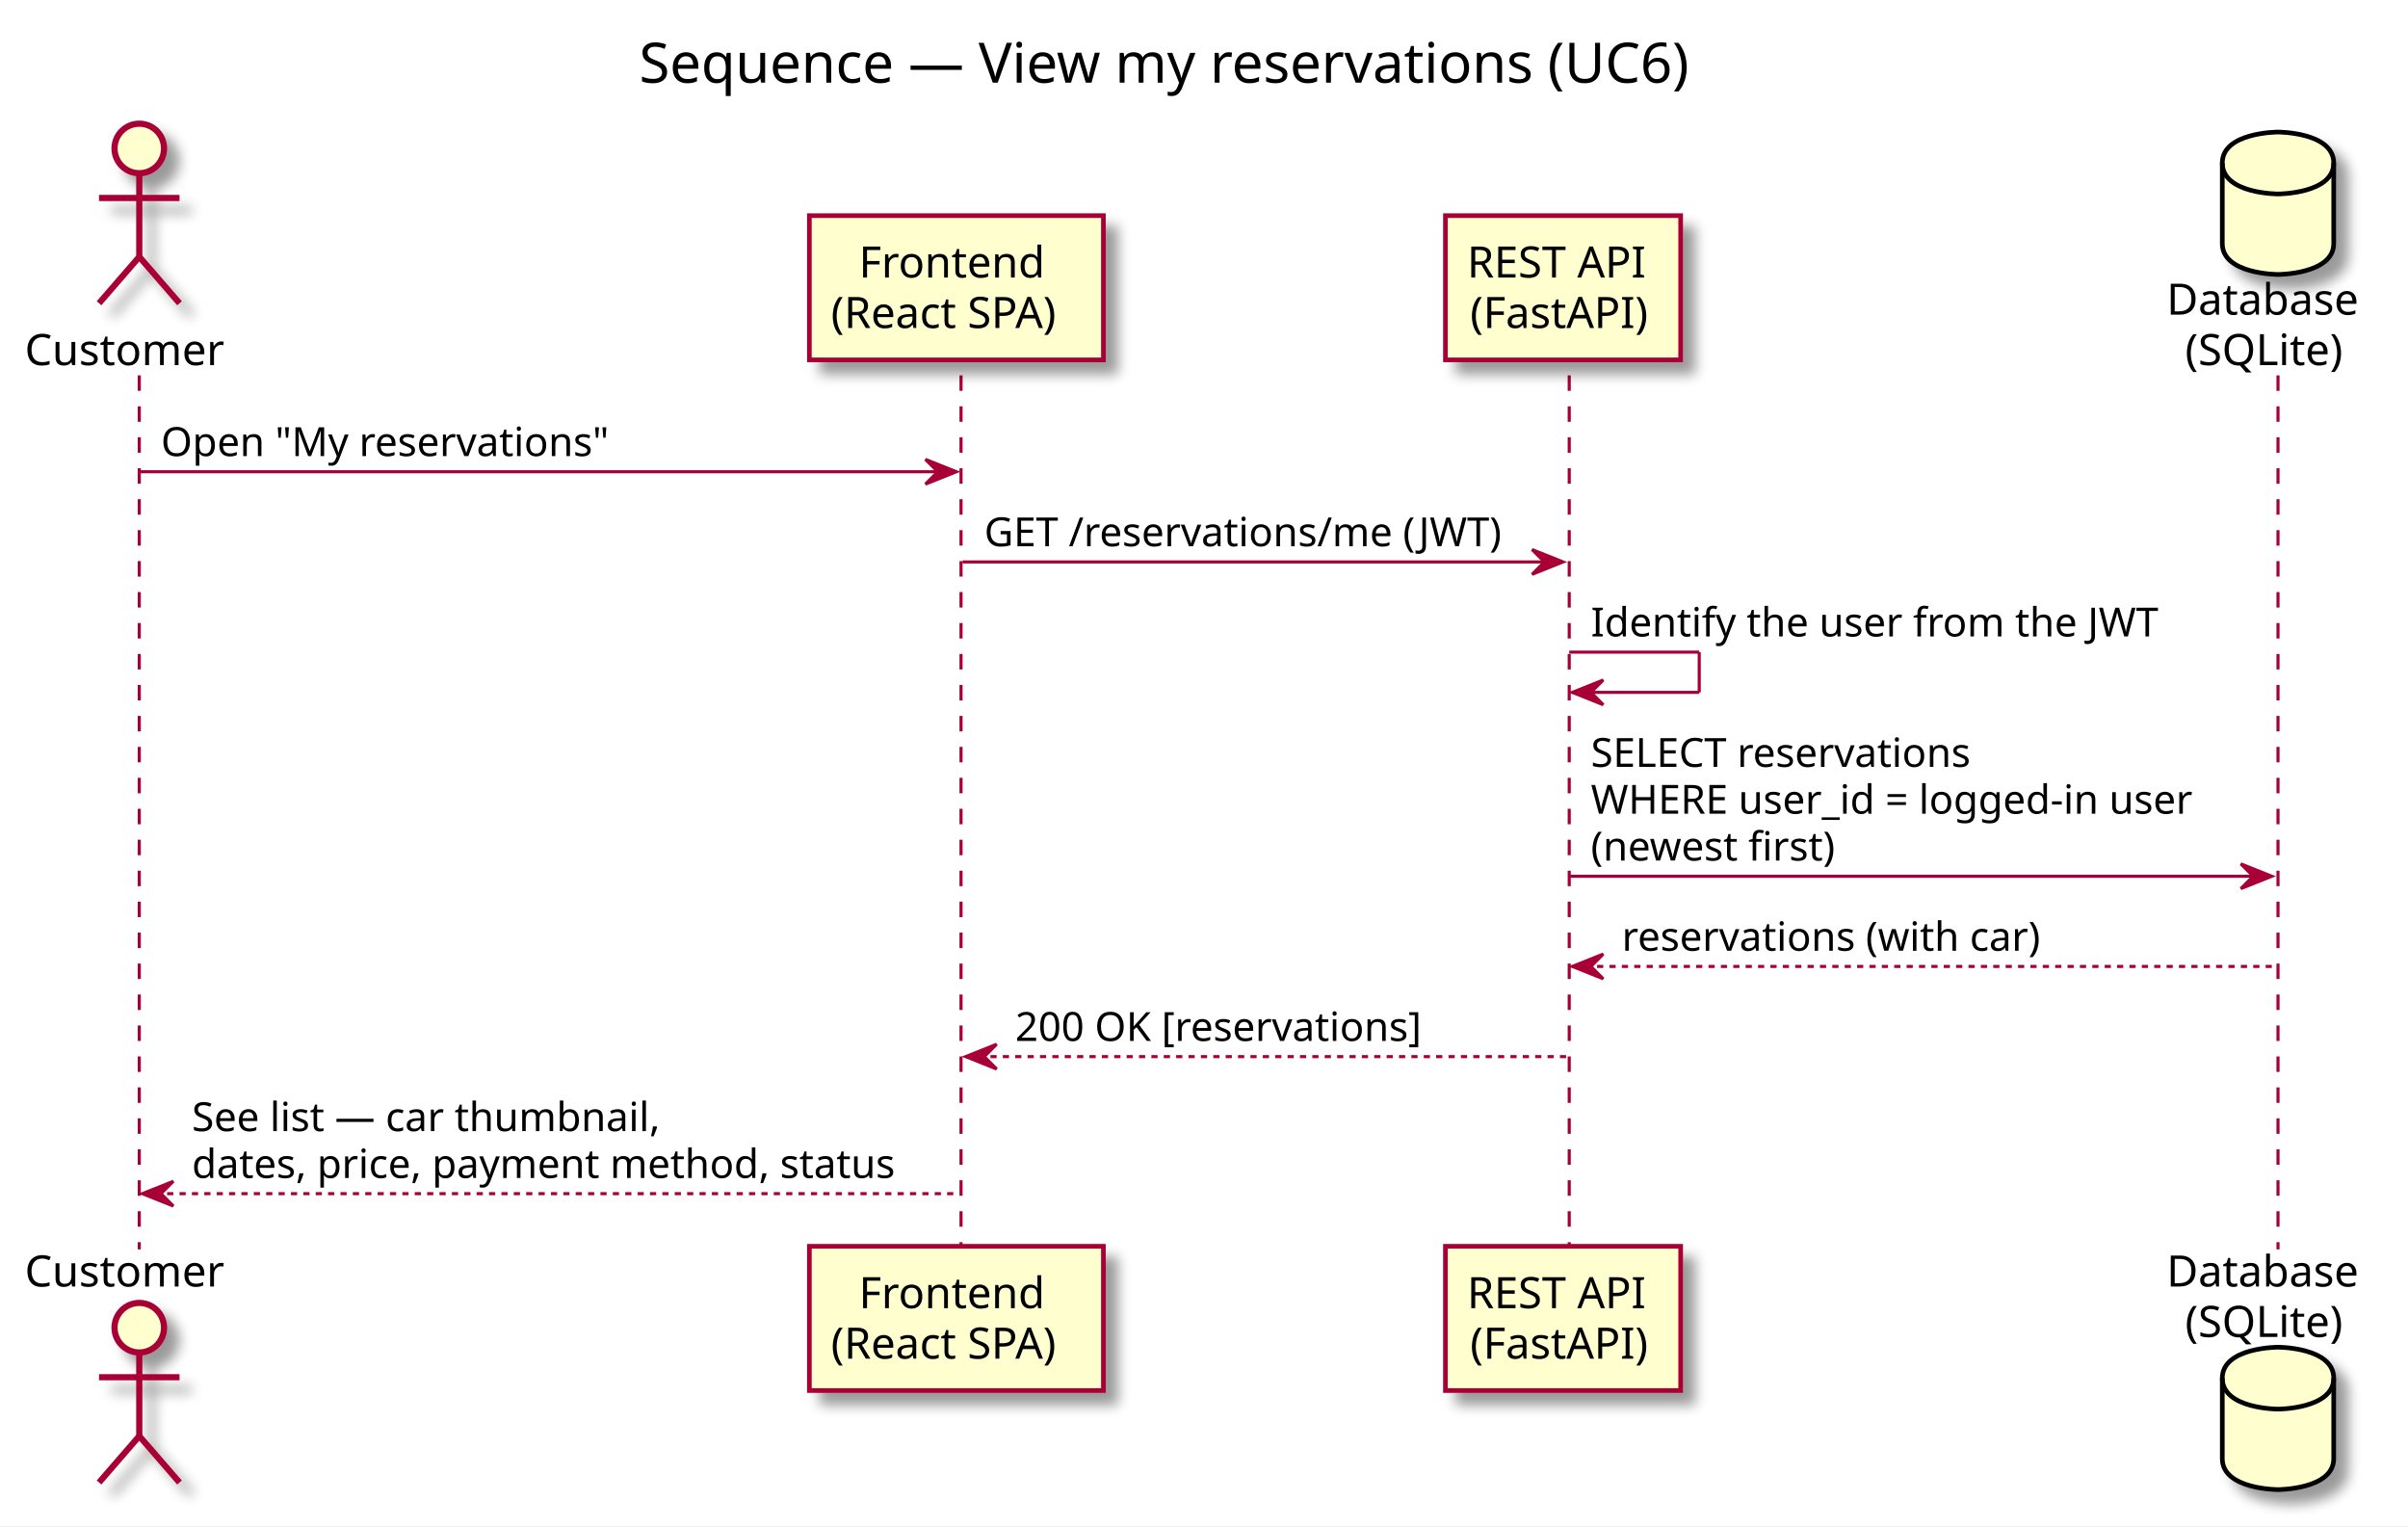
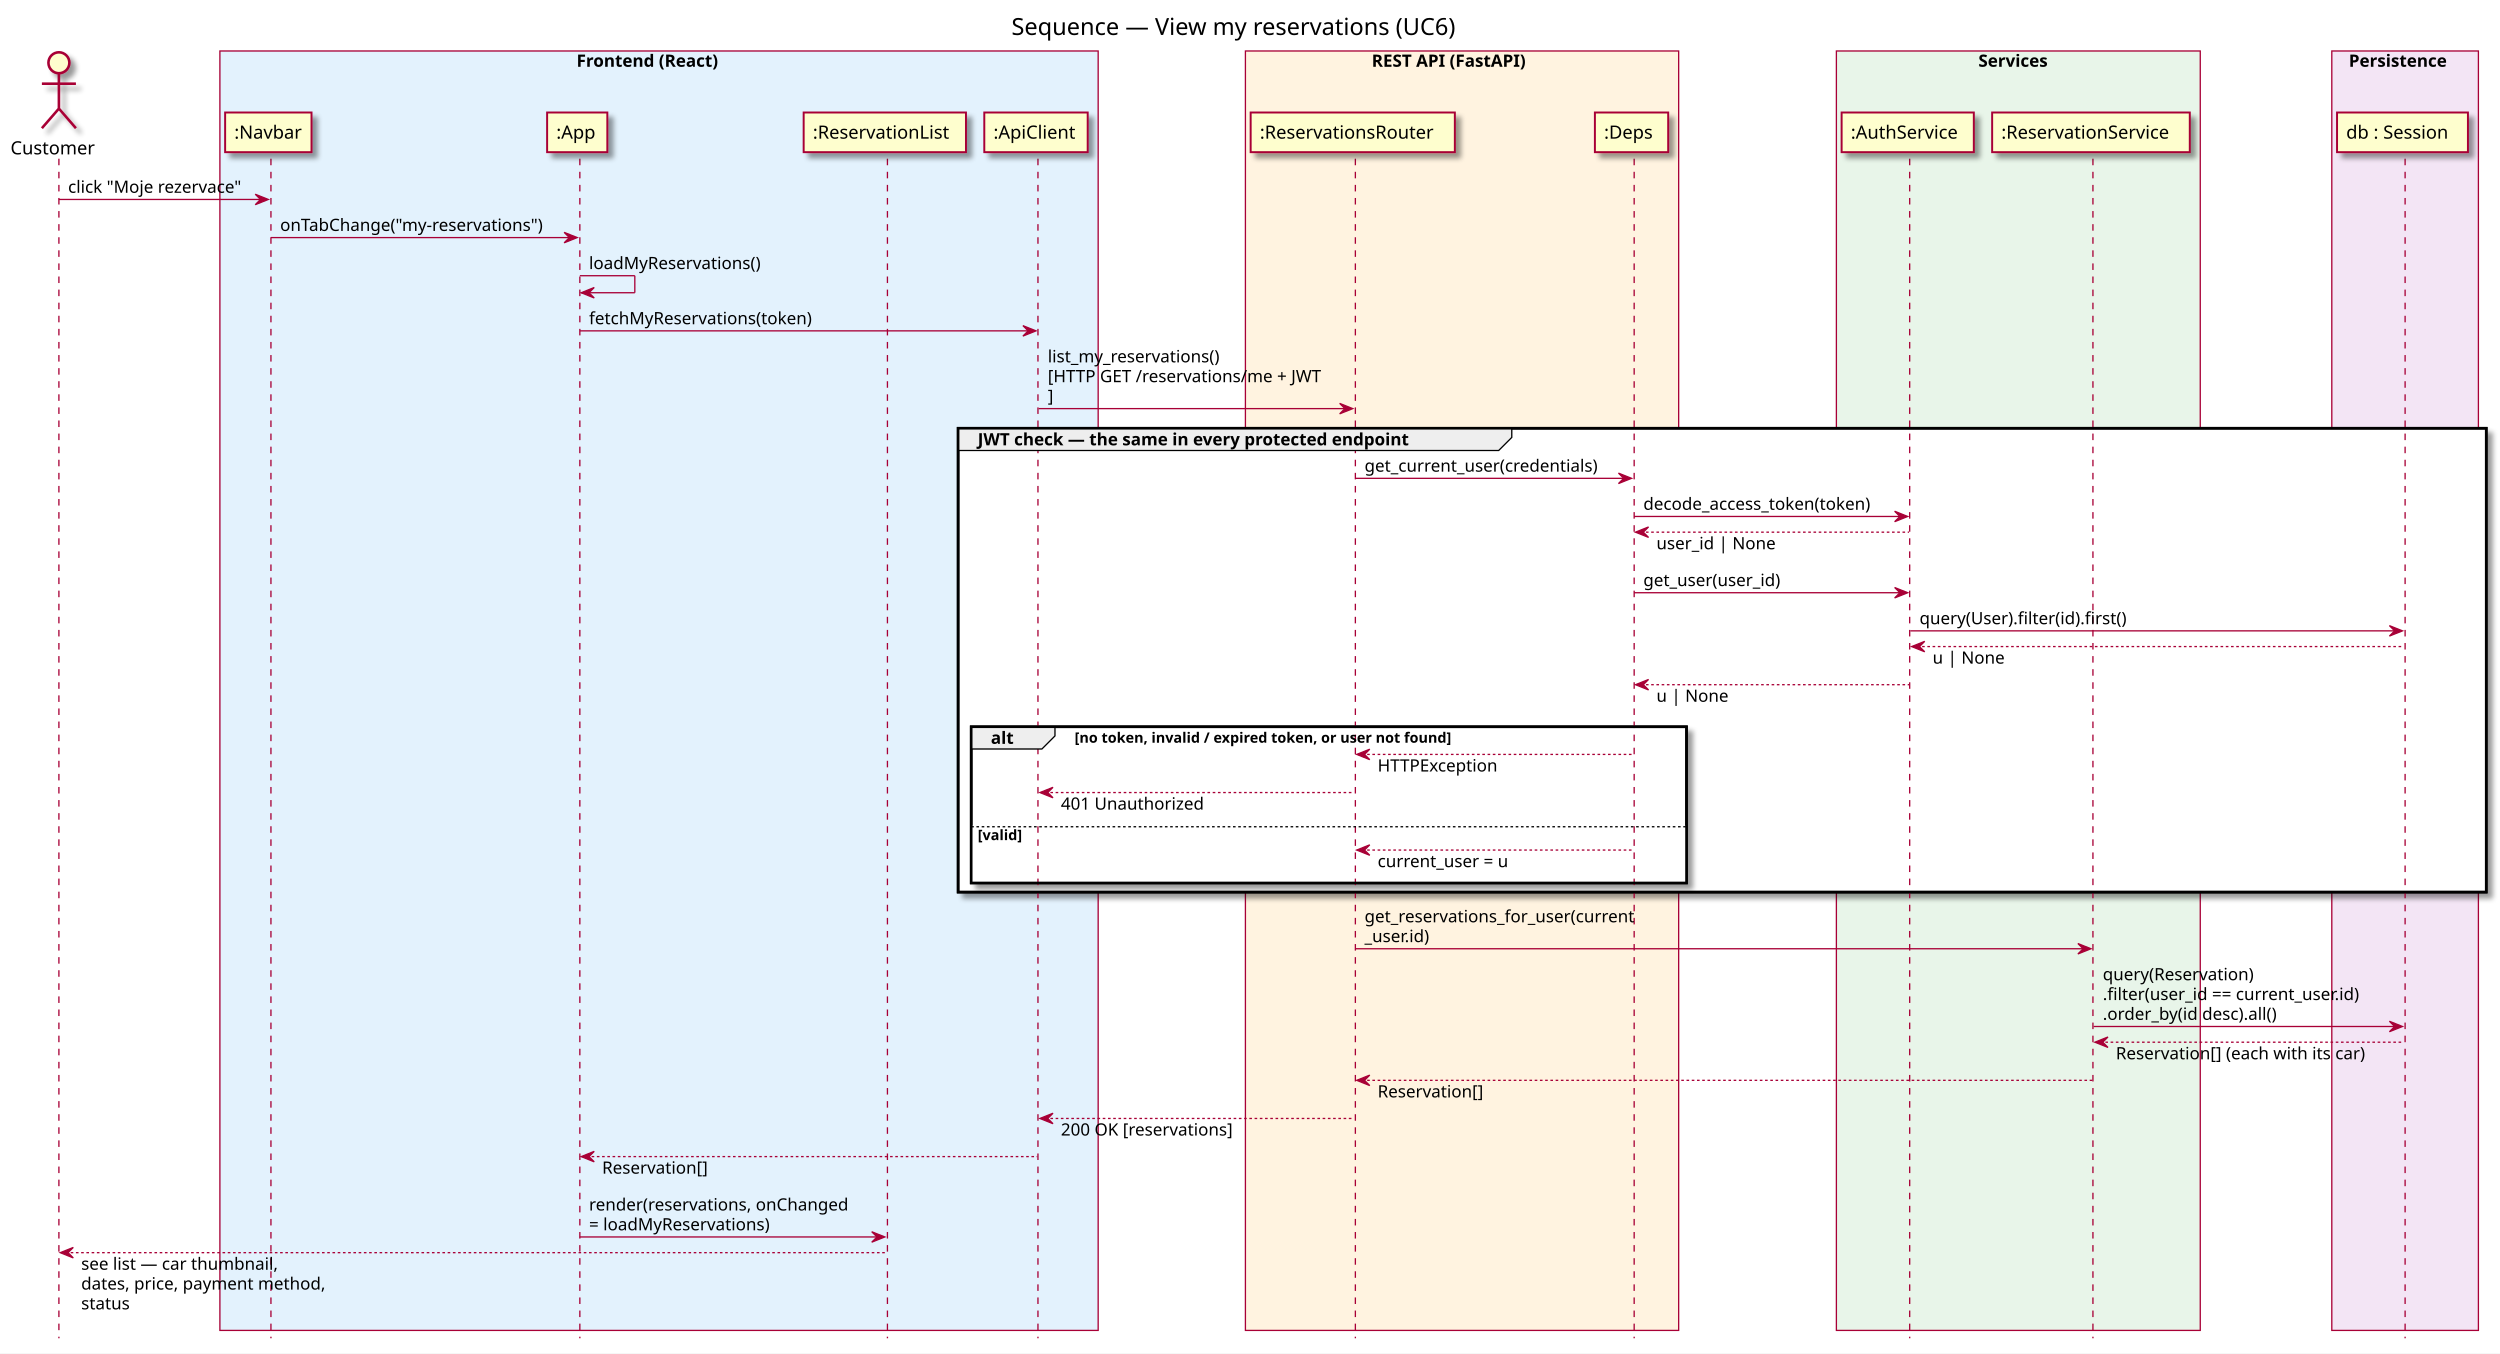
- <svg xmlns="http://www.w3.org/2000/svg" contentScriptType="application/ecmascript" contentStyleType="text/css" height="493px" preserveAspectRatio="none" style="width:778px;height:493px;" version="1.1" viewBox="0 0 778 493" width="778px" zoomAndPan="magnify">
+ <svg xmlns="http://www.w3.org/2000/svg" contentScriptType="application/ecmascript" contentStyleType="text/css" height="1034px" preserveAspectRatio="none" style="width:1910px;height:1034px;" version="1.1" viewBox="0 0 1910 1034" width="1910px" zoomAndPan="magnify">
  <rect width="100%" height="100%" fill="white" />
  <defs>
-     <filter height="300%" id="f1rgo32o6f68no" width="300%" x="-1" y="-1">
+     <filter height="300%" id="f3a42y5vg6182" width="300%" x="-1" y="-1">
      <feGaussianBlur result="blurOut" stdDeviation="2.0" />
      <feColorMatrix in="blurOut" result="blurOut2" type="matrix" values="0 0 0 0 0 0 0 0 0 0 0 0 0 0 0 0 0 0 .4 0" />
      <feOffset dx="4.0" dy="4.0" in="blurOut2" result="blurOut3" />
      <feBlend in="SourceGraphic" in2="blurOut3" mode="normal" />
    </filter>
  </defs>
  <g>
-     <text fill="#000000" font-family="sans-serif" font-size="18" lengthAdjust="spacingAndGlyphs" textLength="367" x="206.5" y="26.708">Sequence — View my reservations (UC6)</text>
-     <line style="stroke: #A80036; stroke-width: 1.0; stroke-dasharray: 5.0,5.0;" x1="45" x2="45" y1="121.25" y2="403.578" />
-     <line style="stroke: #A80036; stroke-width: 1.0; stroke-dasharray: 5.0,5.0;" x1="310.5" x2="310.5" y1="121.25" y2="403.578" />
-     <line style="stroke: #A80036; stroke-width: 1.0; stroke-dasharray: 5.0,5.0;" x1="507" x2="507" y1="121.25" y2="403.578" />
-     <line style="stroke: #A80036; stroke-width: 1.0; stroke-dasharray: 5.0,5.0;" x1="736" x2="736" y1="121.25" y2="403.578" />
+     <text fill="#000000" font-family="sans-serif" font-size="18" lengthAdjust="spacingAndGlyphs" textLength="367" x="772.75" y="26.708">Sequence — View my reservations (UC6)</text>
+     <rect fill="#E3F2FD" height="977.484" style="stroke: #A80036; stroke-width: 1.0;" width="671" x="168" y="38.953" />
+     <text fill="#000000" font-family="sans-serif" font-size="13" font-weight="bold" lengthAdjust="spacingAndGlyphs" textLength="126" x="440.5" y="51.02">Frontend (React)</text>
+     <rect fill="#FFF3E0" height="977.484" style="stroke: #A80036; stroke-width: 1.0;" width="331" x="951.5" y="38.953" />
+     <text fill="#000000" font-family="sans-serif" font-size="13" font-weight="bold" lengthAdjust="spacingAndGlyphs" textLength="138" x="1048" y="51.02">REST API (FastAPI)</text>
+     <rect fill="#E8F5E9" height="977.484" style="stroke: #A80036; stroke-width: 1.0;" width="278" x="1403" y="38.953" />
+     <text fill="#000000" font-family="sans-serif" font-size="13" font-weight="bold" lengthAdjust="spacingAndGlyphs" textLength="61" x="1511.5" y="51.02">Services</text>
+     <rect fill="#F3E5F5" height="977.484" style="stroke: #A80036; stroke-width: 1.0;" width="112" x="1781.5" y="38.953" />
+     <text fill="#000000" font-family="sans-serif" font-size="13" font-weight="bold" lengthAdjust="spacingAndGlyphs" textLength="86" x="1794.5" y="51.02">Persistence</text>
+     <rect fill="#FFFFFF" filter="url(#f3a42y5vg6182)" height="354.398" style="stroke: #000000; stroke-width: 2.0;" width="1167.5" x="732" y="327.18" />
+     <rect fill="#FFFFFF" filter="url(#f3a42y5vg6182)" height="119.336" style="stroke: #000000; stroke-width: 2.0;" width="546.5" x="742" y="555.242" />
+     <rect fill="#FFFFFF" height="43.938" style="stroke: none; stroke-width: 1.0;" width="546.5" x="742" y="630.641" />
+     <line style="stroke: #A80036; stroke-width: 1.0; stroke-dasharray: 5.0,5.0;" x1="45" x2="45" y1="121.25" y2="1022.438" />
+     <line style="stroke: #A80036; stroke-width: 1.0; stroke-dasharray: 5.0,5.0;" x1="207" x2="207" y1="121.25" y2="1022.438" />
+     <line style="stroke: #A80036; stroke-width: 1.0; stroke-dasharray: 5.0,5.0;" x1="443" x2="443" y1="121.25" y2="1022.438" />
+     <line style="stroke: #A80036; stroke-width: 1.0; stroke-dasharray: 5.0,5.0;" x1="678" x2="678" y1="121.25" y2="1022.438" />
+     <line style="stroke: #A80036; stroke-width: 1.0; stroke-dasharray: 5.0,5.0;" x1="793" x2="793" y1="121.25" y2="1022.438" />
+     <line style="stroke: #A80036; stroke-width: 1.0; stroke-dasharray: 5.0,5.0;" x1="1035.5" x2="1035.5" y1="121.25" y2="1022.438" />
+     <line style="stroke: #A80036; stroke-width: 1.0; stroke-dasharray: 5.0,5.0;" x1="1248.5" x2="1248.5" y1="121.25" y2="1022.438" />
+     <line style="stroke: #A80036; stroke-width: 1.0; stroke-dasharray: 5.0,5.0;" x1="1459" x2="1459" y1="121.25" y2="1022.438" />
+     <line style="stroke: #A80036; stroke-width: 1.0; stroke-dasharray: 5.0,5.0;" x1="1599" x2="1599" y1="121.25" y2="1022.438" />
+     <line style="stroke: #A80036; stroke-width: 1.0; stroke-dasharray: 5.0,5.0;" x1="1837.5" x2="1837.5" y1="121.25" y2="1022.438" />
    <text fill="#000000" font-family="sans-serif" font-size="14" lengthAdjust="spacingAndGlyphs" textLength="68" x="8" y="117.948">Customer</text>
-     <ellipse cx="45" cy="47.953" fill="#FEFECE" filter="url(#f1rgo32o6f68no)" rx="8" ry="8" style="stroke: #A80036; stroke-width: 2.0;" />
-     <path d="M45,55.953 L45,82.953 M32,63.953 L58,63.953 M45,82.953 L32,97.953 M45,82.953 L58,97.953 " fill="none" filter="url(#f1rgo32o6f68no)" style="stroke: #A80036; stroke-width: 2.0;" />
-     <text fill="#000000" font-family="sans-serif" font-size="14" lengthAdjust="spacingAndGlyphs" textLength="68" x="8" y="415.573">Customer</text>
-     <ellipse cx="45" cy="428.875" fill="#FEFECE" filter="url(#f1rgo32o6f68no)" rx="8" ry="8" style="stroke: #A80036; stroke-width: 2.0;" />
-     <path d="M45,436.875 L45,463.875 M32,444.875 L58,444.875 M45,463.875 L32,478.875 M45,463.875 L58,478.875 " fill="none" filter="url(#f1rgo32o6f68no)" style="stroke: #A80036; stroke-width: 2.0;" />
-     <rect fill="#FEFECE" filter="url(#f1rgo32o6f68no)" height="46.594" style="stroke: #A80036; stroke-width: 1.5;" width="95" x="261.5" y="69.656" />
-     <text fill="#000000" font-family="sans-serif" font-size="14" lengthAdjust="spacingAndGlyphs" textLength="63" x="277.5" y="89.651">Frontend</text>
-     <text fill="#000000" font-family="sans-serif" font-size="14" lengthAdjust="spacingAndGlyphs" textLength="81" x="268.5" y="105.948">(React SPA)</text>
-     <rect fill="#FEFECE" filter="url(#f1rgo32o6f68no)" height="46.594" style="stroke: #A80036; stroke-width: 1.5;" width="95" x="261.5" y="402.578" />
-     <text fill="#000000" font-family="sans-serif" font-size="14" lengthAdjust="spacingAndGlyphs" textLength="63" x="277.5" y="422.573">Frontend</text>
-     <text fill="#000000" font-family="sans-serif" font-size="14" lengthAdjust="spacingAndGlyphs" textLength="81" x="268.5" y="438.87">(React SPA)</text>
-     <rect fill="#FEFECE" filter="url(#f1rgo32o6f68no)" height="46.594" style="stroke: #A80036; stroke-width: 1.5;" width="76" x="467" y="69.656" />
-     <text fill="#000000" font-family="sans-serif" font-size="14" lengthAdjust="spacingAndGlyphs" textLength="62" x="474" y="89.651">REST API</text>
-     <text fill="#000000" font-family="sans-serif" font-size="14" lengthAdjust="spacingAndGlyphs" textLength="60" x="475" y="105.948">(FastAPI)</text>
-     <rect fill="#FEFECE" filter="url(#f1rgo32o6f68no)" height="46.594" style="stroke: #A80036; stroke-width: 1.5;" width="76" x="467" y="402.578" />
-     <text fill="#000000" font-family="sans-serif" font-size="14" lengthAdjust="spacingAndGlyphs" textLength="62" x="474" y="422.573">REST API</text>
-     <text fill="#000000" font-family="sans-serif" font-size="14" lengthAdjust="spacingAndGlyphs" textLength="60" x="475" y="438.87">(FastAPI)</text>
-     <text fill="#000000" font-family="sans-serif" font-size="14" lengthAdjust="spacingAndGlyphs" textLength="66" x="700" y="101.651">Database</text>
-     <text fill="#000000" font-family="sans-serif" font-size="14" lengthAdjust="spacingAndGlyphs" textLength="54" x="706" y="117.948">(SQLite)</text>
-     <path d="M718,52.656 C718,42.656 736,42.656 736,42.656 C736,42.656 754,42.656 754,52.656 L754,78.656 C754,88.656 736,88.656 736,88.656 C736,88.656 718,88.656 718,78.656 L718,52.656 " fill="#FEFECE" filter="url(#f1rgo32o6f68no)" style="stroke: #000000; stroke-width: 1.5;" />
-     <path d="M718,52.656 C718,62.656 736,62.656 736,62.656 C736,62.656 754,62.656 754,52.656 " fill="none" style="stroke: #000000; stroke-width: 1.5;" />
-     <text fill="#000000" font-family="sans-serif" font-size="14" lengthAdjust="spacingAndGlyphs" textLength="66" x="700" y="415.573">Database</text>
-     <text fill="#000000" font-family="sans-serif" font-size="14" lengthAdjust="spacingAndGlyphs" textLength="54" x="706" y="431.87">(SQLite)</text>
-     <path d="M718,445.172 C718,435.172 736,435.172 736,435.172 C736,435.172 754,435.172 754,445.172 L754,471.172 C754,481.172 736,481.172 736,481.172 C736,481.172 718,481.172 718,471.172 L718,445.172 " fill="#FEFECE" filter="url(#f1rgo32o6f68no)" style="stroke: #000000; stroke-width: 1.5;" />
-     <path d="M718,445.172 C718,455.172 736,455.172 736,455.172 C736,455.172 754,455.172 754,445.172 " fill="none" style="stroke: #000000; stroke-width: 1.5;" />
-     <polygon fill="#A80036" points="299,148.383,309,152.383,299,156.383,303,152.383" style="stroke: #A80036; stroke-width: 1.0;" />
-     <line style="stroke: #A80036; stroke-width: 1.0;" x1="45" x2="305" y1="152.383" y2="152.383" />
-     <text fill="#000000" font-family="sans-serif" font-size="13" lengthAdjust="spacingAndGlyphs" textLength="149" x="52" y="147.317">Open "My reservations"</text>
-     <polygon fill="#A80036" points="495,177.516,505,181.516,495,185.516,499,181.516" style="stroke: #A80036; stroke-width: 1.0;" />
-     <line style="stroke: #A80036; stroke-width: 1.0;" x1="311" x2="501" y1="181.516" y2="181.516" />
-     <text fill="#000000" font-family="sans-serif" font-size="13" lengthAdjust="spacingAndGlyphs" textLength="172" x="318" y="176.45">GET /reservations/me (JWT)</text>
-     <line style="stroke: #A80036; stroke-width: 1.0;" x1="507" x2="549" y1="210.648" y2="210.648" />
-     <line style="stroke: #A80036; stroke-width: 1.0;" x1="549" x2="549" y1="210.648" y2="223.648" />
-     <line style="stroke: #A80036; stroke-width: 1.0;" x1="508" x2="549" y1="223.648" y2="223.648" />
-     <polygon fill="#A80036" points="518,219.648,508,223.648,518,227.648,514,223.648" style="stroke: #A80036; stroke-width: 1.0;" />
-     <text fill="#000000" font-family="sans-serif" font-size="13" lengthAdjust="spacingAndGlyphs" textLength="187" x="514" y="205.583">Identify the user from the JWT</text>
-     <polygon fill="#A80036" points="724,279.047,734,283.047,724,287.047,728,283.047" style="stroke: #A80036; stroke-width: 1.0;" />
-     <line style="stroke: #A80036; stroke-width: 1.0;" x1="507" x2="730" y1="283.047" y2="283.047" />
-     <text fill="#000000" font-family="sans-serif" font-size="13" lengthAdjust="spacingAndGlyphs" textLength="131" x="514" y="247.715">SELECT reservations</text>
-     <text fill="#000000" font-family="sans-serif" font-size="13" lengthAdjust="spacingAndGlyphs" textLength="205" x="514" y="262.848">WHERE user_id = logged-in user</text>
-     <text fill="#000000" font-family="sans-serif" font-size="13" lengthAdjust="spacingAndGlyphs" textLength="83" x="514" y="277.981">(newest first)</text>
-     <polygon fill="#A80036" points="518,308.18,508,312.18,518,316.18,514,312.18" style="stroke: #A80036; stroke-width: 1.0;" />
-     <line style="stroke: #A80036; stroke-width: 1.0; stroke-dasharray: 2.0,2.0;" x1="512" x2="735" y1="312.18" y2="312.18" />
-     <text fill="#000000" font-family="sans-serif" font-size="13" lengthAdjust="spacingAndGlyphs" textLength="142" x="524" y="307.114">reservations (with car)</text>
-     <polygon fill="#A80036" points="322,337.312,312,341.312,322,345.312,318,341.312" style="stroke: #A80036; stroke-width: 1.0;" />
-     <line style="stroke: #A80036; stroke-width: 1.0; stroke-dasharray: 2.0,2.0;" x1="316" x2="506" y1="341.312" y2="341.312" />
-     <text fill="#000000" font-family="sans-serif" font-size="13" lengthAdjust="spacingAndGlyphs" textLength="139" x="328" y="336.247">200 OK [reservations]</text>
-     <polygon fill="#A80036" points="56,381.578,46,385.578,56,389.578,52,385.578" style="stroke: #A80036; stroke-width: 1.0;" />
-     <line style="stroke: #A80036; stroke-width: 1.0; stroke-dasharray: 2.0,2.0;" x1="50" x2="310" y1="385.578" y2="385.578" />
-     <text fill="#000000" font-family="sans-serif" font-size="13" lengthAdjust="spacingAndGlyphs" textLength="160" x="62" y="365.379">See list — car thumbnail,</text>
-     <text fill="#000000" font-family="sans-serif" font-size="13" lengthAdjust="spacingAndGlyphs" textLength="242" x="62" y="380.512">dates, price, payment method, status</text>
+     <ellipse cx="45" cy="47.953" fill="#FEFECE" filter="url(#f3a42y5vg6182)" rx="8" ry="8" style="stroke: #A80036; stroke-width: 2.0;" />
+     <path d="M45,55.953 L45,82.953 M32,63.953 L58,63.953 M45,82.953 L32,97.953 M45,82.953 L58,97.953 " fill="none" filter="url(#f3a42y5vg6182)" style="stroke: #A80036; stroke-width: 2.0;" />
+     <rect fill="#FEFECE" filter="url(#f3a42y5vg6182)" height="30.297" style="stroke: #A80036; stroke-width: 1.5;" width="66" x="172" y="85.953" />
+     <text fill="#000000" font-family="sans-serif" font-size="14" lengthAdjust="spacingAndGlyphs" textLength="52" x="179" y="105.948">:Navbar</text>
+     <rect fill="#FEFECE" filter="url(#f3a42y5vg6182)" height="30.297" style="stroke: #A80036; stroke-width: 1.5;" width="46" x="418" y="85.953" />
+     <text fill="#000000" font-family="sans-serif" font-size="14" lengthAdjust="spacingAndGlyphs" textLength="32" x="425" y="105.948">:App</text>
+     <rect fill="#FEFECE" filter="url(#f3a42y5vg6182)" height="30.297" style="stroke: #A80036; stroke-width: 1.5;" width="124" x="614" y="85.953" />
+     <text fill="#000000" font-family="sans-serif" font-size="14" lengthAdjust="spacingAndGlyphs" textLength="110" x="621" y="105.948">:ReservationList</text>
+     <rect fill="#FEFECE" filter="url(#f3a42y5vg6182)" height="30.297" style="stroke: #A80036; stroke-width: 1.5;" width="79" x="752" y="85.953" />
+     <text fill="#000000" font-family="sans-serif" font-size="14" lengthAdjust="spacingAndGlyphs" textLength="65" x="759" y="105.948">:ApiClient</text>
+     <rect fill="#FEFECE" filter="url(#f3a42y5vg6182)" height="30.297" style="stroke: #A80036; stroke-width: 1.5;" width="156" x="955.5" y="85.953" />
+     <text fill="#000000" font-family="sans-serif" font-size="14" lengthAdjust="spacingAndGlyphs" textLength="142" x="962.5" y="105.948">:ReservationsRouter</text>
+     <rect fill="#FEFECE" filter="url(#f3a42y5vg6182)" height="30.297" style="stroke: #A80036; stroke-width: 1.5;" width="56" x="1218.5" y="85.953" />
+     <text fill="#000000" font-family="sans-serif" font-size="14" lengthAdjust="spacingAndGlyphs" textLength="42" x="1225.5" y="105.948">:Deps</text>
+     <rect fill="#FEFECE" filter="url(#f3a42y5vg6182)" height="30.297" style="stroke: #A80036; stroke-width: 1.5;" width="101" x="1407" y="85.953" />
+     <text fill="#000000" font-family="sans-serif" font-size="14" lengthAdjust="spacingAndGlyphs" textLength="87" x="1414" y="105.948">:AuthService</text>
+     <rect fill="#FEFECE" filter="url(#f3a42y5vg6182)" height="30.297" style="stroke: #A80036; stroke-width: 1.5;" width="151" x="1522" y="85.953" />
+     <text fill="#000000" font-family="sans-serif" font-size="14" lengthAdjust="spacingAndGlyphs" textLength="137" x="1529" y="105.948">:ReservationService</text>
+     <rect fill="#FEFECE" filter="url(#f3a42y5vg6182)" height="30.297" style="stroke: #A80036; stroke-width: 1.5;" width="100" x="1785.5" y="85.953" />
+     <text fill="#000000" font-family="sans-serif" font-size="14" lengthAdjust="spacingAndGlyphs" textLength="86" x="1792.5" y="105.948">db : Session</text>
+     <polygon fill="#A80036" points="195,148.383,205,152.383,195,156.383,199,152.383" style="stroke: #A80036; stroke-width: 1.0;" />
+     <line style="stroke: #A80036; stroke-width: 1.0;" x1="45" x2="201" y1="152.383" y2="152.383" />
+     <text fill="#000000" font-family="sans-serif" font-size="13" lengthAdjust="spacingAndGlyphs" textLength="138" x="52" y="147.317">click "Moje rezervace"</text>
+     <polygon fill="#A80036" points="431,177.516,441,181.516,431,185.516,435,181.516" style="stroke: #A80036; stroke-width: 1.0;" />
+     <line style="stroke: #A80036; stroke-width: 1.0;" x1="207" x2="437" y1="181.516" y2="181.516" />
+     <text fill="#000000" font-family="sans-serif" font-size="13" lengthAdjust="spacingAndGlyphs" textLength="212" x="214" y="176.45">onTabChange("my-reservations")</text>
+     <line style="stroke: #A80036; stroke-width: 1.0;" x1="443" x2="485" y1="210.648" y2="210.648" />
+     <line style="stroke: #A80036; stroke-width: 1.0;" x1="485" x2="485" y1="210.648" y2="223.648" />
+     <line style="stroke: #A80036; stroke-width: 1.0;" x1="444" x2="485" y1="223.648" y2="223.648" />
+     <polygon fill="#A80036" points="454,219.648,444,223.648,454,227.648,450,223.648" style="stroke: #A80036; stroke-width: 1.0;" />
+     <text fill="#000000" font-family="sans-serif" font-size="13" lengthAdjust="spacingAndGlyphs" textLength="137" x="450" y="205.583">loadMyReservations()</text>
+     <polygon fill="#A80036" points="781.5,248.781,791.5,252.781,781.5,256.781,785.5,252.781" style="stroke: #A80036; stroke-width: 1.0;" />
+     <line style="stroke: #A80036; stroke-width: 1.0;" x1="443" x2="787.5" y1="252.781" y2="252.781" />
+     <text fill="#000000" font-family="sans-serif" font-size="13" lengthAdjust="spacingAndGlyphs" textLength="178" x="450" y="247.715">fetchMyReservations(token)</text>
+     <polygon fill="#A80036" points="1023.5,308.18,1033.5,312.18,1023.5,316.18,1027.5,312.18" style="stroke: #A80036; stroke-width: 1.0;" />
+     <line style="stroke: #A80036; stroke-width: 1.0;" x1="793.5" x2="1029.5" y1="312.18" y2="312.18" />
+     <text fill="#000000" font-family="sans-serif" font-size="13" lengthAdjust="spacingAndGlyphs" textLength="141" x="800.5" y="276.848">list_my_reservations()</text>
+     <text fill="#000000" font-family="sans-serif" font-size="13" lengthAdjust="spacingAndGlyphs" textLength="218" x="800.5" y="291.981">[HTTP GET /reservations/me + JWT</text>
+     <text fill="#000000" font-family="sans-serif" font-size="13" lengthAdjust="spacingAndGlyphs" textLength="5" x="800.5" y="307.114">]</text>
+     <path d="M732,327.18 L1155,327.18 L1155,334.18 L1145,344.18 L732,344.18 L732,327.18 " fill="#EEEEEE" style="stroke: #000000; stroke-width: 1.0;" />
+     <rect fill="none" height="354.398" style="stroke: #000000; stroke-width: 2.0;" width="1167.5" x="732" y="327.18" />
+     <text fill="#000000" font-family="sans-serif" font-size="13" font-weight="bold" lengthAdjust="spacingAndGlyphs" textLength="378" x="747" y="340.247">JWT check — the same in every protected endpoint</text>
+     <polygon fill="#A80036" points="1236.5,361.445,1246.5,365.445,1236.5,369.445,1240.5,365.445" style="stroke: #A80036; stroke-width: 1.0;" />
+     <line style="stroke: #A80036; stroke-width: 1.0;" x1="1035.5" x2="1242.5" y1="365.445" y2="365.445" />
+     <text fill="#000000" font-family="sans-serif" font-size="13" lengthAdjust="spacingAndGlyphs" textLength="189" x="1042.5" y="360.379">get_current_user(credentials)</text>
+     <polygon fill="#A80036" points="1447.5,390.578,1457.5,394.578,1447.5,398.578,1451.5,394.578" style="stroke: #A80036; stroke-width: 1.0;" />
+     <line style="stroke: #A80036; stroke-width: 1.0;" x1="1248.5" x2="1453.5" y1="394.578" y2="394.578" />
+     <text fill="#000000" font-family="sans-serif" font-size="13" lengthAdjust="spacingAndGlyphs" textLength="187" x="1255.5" y="389.512">decode_access_token(token)</text>
+     <polygon fill="#A80036" points="1259.5,402.578,1249.5,406.578,1259.5,410.578,1255.5,406.578" style="stroke: #A80036; stroke-width: 1.0;" />
+     <line style="stroke: #A80036; stroke-width: 1.0; stroke-dasharray: 2.0,2.0;" x1="1253.5" x2="1458.5" y1="406.578" y2="406.578" />
+     <text fill="#000000" font-family="sans-serif" font-size="13" lengthAdjust="spacingAndGlyphs" textLength="92" x="1265.5" y="419.645">user_id | None</text>
+     <polygon fill="#A80036" points="1447.5,448.844,1457.5,452.844,1447.5,456.844,1451.5,452.844" style="stroke: #A80036; stroke-width: 1.0;" />
+     <line style="stroke: #A80036; stroke-width: 1.0;" x1="1248.5" x2="1453.5" y1="452.844" y2="452.844" />
+     <text fill="#000000" font-family="sans-serif" font-size="13" lengthAdjust="spacingAndGlyphs" textLength="112" x="1255.5" y="447.778">get_user(user_id)</text>
+     <polygon fill="#A80036" points="1825.5,477.977,1835.5,481.977,1825.5,485.977,1829.5,481.977" style="stroke: #A80036; stroke-width: 1.0;" />
+     <line style="stroke: #A80036; stroke-width: 1.0;" x1="1459.5" x2="1831.5" y1="481.977" y2="481.977" />
+     <text fill="#000000" font-family="sans-serif" font-size="13" lengthAdjust="spacingAndGlyphs" textLength="167" x="1466.5" y="476.911">query(User).filter(id).first()</text>
+     <polygon fill="#A80036" points="1470.5,489.977,1460.5,493.977,1470.5,497.977,1466.5,493.977" style="stroke: #A80036; stroke-width: 1.0;" />
+     <line style="stroke: #A80036; stroke-width: 1.0; stroke-dasharray: 2.0,2.0;" x1="1464.5" x2="1836.5" y1="493.977" y2="493.977" />
+     <text fill="#000000" font-family="sans-serif" font-size="13" lengthAdjust="spacingAndGlyphs" textLength="54" x="1476.5" y="507.043">u | None</text>
+     <polygon fill="#A80036" points="1259.5,519.109,1249.5,523.109,1259.5,527.109,1255.5,523.109" style="stroke: #A80036; stroke-width: 1.0;" />
+     <line style="stroke: #A80036; stroke-width: 1.0; stroke-dasharray: 2.0,2.0;" x1="1253.5" x2="1458.5" y1="523.109" y2="523.109" />
+     <text fill="#000000" font-family="sans-serif" font-size="13" lengthAdjust="spacingAndGlyphs" textLength="54" x="1265.5" y="536.176">u | None</text>
+     <path d="M742,555.242 L806,555.242 L806,562.242 L796,572.242 L742,572.242 L742,555.242 " fill="#EEEEEE" style="stroke: #000000; stroke-width: 1.0;" />
+     <rect fill="none" height="119.336" style="stroke: #000000; stroke-width: 2.0;" width="546.5" x="742" y="555.242" />
+     <text fill="#000000" font-family="sans-serif" font-size="13" font-weight="bold" lengthAdjust="spacingAndGlyphs" textLength="19" x="757" y="568.309">alt</text>
+     <text fill="#000000" font-family="sans-serif" font-size="11" font-weight="bold" lengthAdjust="spacingAndGlyphs" textLength="336" x="821" y="567.453">[no token, invalid / expired token, or user not found]</text>
+     <polygon fill="#A80036" points="1046.5,572.375,1036.5,576.375,1046.5,580.375,1042.5,576.375" style="stroke: #A80036; stroke-width: 1.0;" />
+     <line style="stroke: #A80036; stroke-width: 1.0; stroke-dasharray: 2.0,2.0;" x1="1040.5" x2="1247.5" y1="576.375" y2="576.375" />
+     <text fill="#000000" font-family="sans-serif" font-size="13" lengthAdjust="spacingAndGlyphs" textLength="94" x="1052.5" y="589.442">HTTPException</text>
+     <polygon fill="#A80036" points="804.5,601.508,794.5,605.508,804.5,609.508,800.5,605.508" style="stroke: #A80036; stroke-width: 1.0;" />
+     <line style="stroke: #A80036; stroke-width: 1.0; stroke-dasharray: 2.0,2.0;" x1="798.5" x2="1034.5" y1="605.508" y2="605.508" />
+     <text fill="#000000" font-family="sans-serif" font-size="13" lengthAdjust="spacingAndGlyphs" textLength="114" x="810.5" y="618.575">401 Unauthorized</text>
+     <line style="stroke: #000000; stroke-width: 1.0; stroke-dasharray: 2.0,2.0;" x1="742" x2="1288.5" y1="631.641" y2="631.641" />
+     <text fill="#000000" font-family="sans-serif" font-size="11" font-weight="bold" lengthAdjust="spacingAndGlyphs" textLength="41" x="747" y="641.851">[valid]</text>
+     <polygon fill="#A80036" points="1046.5,645.445,1036.5,649.445,1046.5,653.445,1042.5,649.445" style="stroke: #A80036; stroke-width: 1.0;" />
+     <line style="stroke: #A80036; stroke-width: 1.0; stroke-dasharray: 2.0,2.0;" x1="1040.5" x2="1247.5" y1="649.445" y2="649.445" />
+     <text fill="#000000" font-family="sans-serif" font-size="13" lengthAdjust="spacingAndGlyphs" textLength="108" x="1052.5" y="662.512">current_user = u</text>
+     <polygon fill="#A80036" points="1587.5,720.844,1597.5,724.844,1587.5,728.844,1591.5,724.844" style="stroke: #A80036; stroke-width: 1.0;" />
+     <line style="stroke: #A80036; stroke-width: 1.0;" x1="1035.5" x2="1593.5" y1="724.844" y2="724.844" />
+     <text fill="#000000" font-family="sans-serif" font-size="13" lengthAdjust="spacingAndGlyphs" textLength="217" x="1042.5" y="704.645">get_reservations_for_user(current</text>
+     <text fill="#000000" font-family="sans-serif" font-size="13" lengthAdjust="spacingAndGlyphs" textLength="55" x="1042.5" y="719.778">_user.id)</text>
+     <polygon fill="#A80036" points="1825.5,780.242,1835.5,784.242,1825.5,788.242,1829.5,784.242" style="stroke: #A80036; stroke-width: 1.0;" />
+     <line style="stroke: #A80036; stroke-width: 1.0;" x1="1599.5" x2="1831.5" y1="784.242" y2="784.242" />
+     <text fill="#000000" font-family="sans-serif" font-size="13" lengthAdjust="spacingAndGlyphs" textLength="121" x="1606.5" y="748.911">query(Reservation)</text>
+     <text fill="#000000" font-family="sans-serif" font-size="13" lengthAdjust="spacingAndGlyphs" textLength="214" x="1606.5" y="764.043">.filter(user_id == current_user.id)</text>
+     <text fill="#000000" font-family="sans-serif" font-size="13" lengthAdjust="spacingAndGlyphs" textLength="143" x="1606.5" y="779.176">.order_by(id desc).all()</text>
+     <polygon fill="#A80036" points="1610.5,792.242,1600.5,796.242,1610.5,800.242,1606.5,796.242" style="stroke: #A80036; stroke-width: 1.0;" />
+     <line style="stroke: #A80036; stroke-width: 1.0; stroke-dasharray: 2.0,2.0;" x1="1604.5" x2="1836.5" y1="796.242" y2="796.242" />
+     <text fill="#000000" font-family="sans-serif" font-size="13" lengthAdjust="spacingAndGlyphs" textLength="202" x="1616.5" y="809.309">Reservation[] (each with its car)</text>
+     <polygon fill="#A80036" points="1046.5,821.375,1036.5,825.375,1046.5,829.375,1042.5,825.375" style="stroke: #A80036; stroke-width: 1.0;" />
+     <line style="stroke: #A80036; stroke-width: 1.0; stroke-dasharray: 2.0,2.0;" x1="1040.5" x2="1598.5" y1="825.375" y2="825.375" />
+     <text fill="#000000" font-family="sans-serif" font-size="13" lengthAdjust="spacingAndGlyphs" textLength="85" x="1052.5" y="838.442">Reservation[]</text>
+     <polygon fill="#A80036" points="804.5,850.508,794.5,854.508,804.5,858.508,800.5,854.508" style="stroke: #A80036; stroke-width: 1.0;" />
+     <line style="stroke: #A80036; stroke-width: 1.0; stroke-dasharray: 2.0,2.0;" x1="798.5" x2="1034.5" y1="854.508" y2="854.508" />
+     <text fill="#000000" font-family="sans-serif" font-size="13" lengthAdjust="spacingAndGlyphs" textLength="139" x="810.5" y="867.575">200 OK [reservations]</text>
+     <polygon fill="#A80036" points="454,879.641,444,883.641,454,887.641,450,883.641" style="stroke: #A80036; stroke-width: 1.0;" />
+     <line style="stroke: #A80036; stroke-width: 1.0; stroke-dasharray: 2.0,2.0;" x1="448" x2="792.5" y1="883.641" y2="883.641" />
+     <text fill="#000000" font-family="sans-serif" font-size="13" lengthAdjust="spacingAndGlyphs" textLength="85" x="460" y="896.707">Reservation[]</text>
+     <polygon fill="#A80036" points="666,941.039,676,945.039,666,949.039,670,945.039" style="stroke: #A80036; stroke-width: 1.0;" />
+     <line style="stroke: #A80036; stroke-width: 1.0;" x1="443" x2="672" y1="945.039" y2="945.039" />
+     <text fill="#000000" font-family="sans-serif" font-size="13" lengthAdjust="spacingAndGlyphs" textLength="207" x="450" y="924.84">render(reservations, onChanged</text>
+     <text fill="#000000" font-family="sans-serif" font-size="13" lengthAdjust="spacingAndGlyphs" textLength="147" x="450" y="939.973">= loadMyReservations)</text>
+     <polygon fill="#A80036" points="56,953.039,46,957.039,56,961.039,52,957.039" style="stroke: #A80036; stroke-width: 1.0;" />
+     <line style="stroke: #A80036; stroke-width: 1.0; stroke-dasharray: 2.0,2.0;" x1="50" x2="677" y1="957.039" y2="957.039" />
+     <text fill="#000000" font-family="sans-serif" font-size="13" lengthAdjust="spacingAndGlyphs" textLength="158" x="62" y="970.106">see list — car thumbnail,</text>
+     <text fill="#000000" font-family="sans-serif" font-size="13" lengthAdjust="spacingAndGlyphs" textLength="198" x="62" y="985.239">dates, price, payment method,</text>
+     <text fill="#000000" font-family="sans-serif" font-size="13" lengthAdjust="spacingAndGlyphs" textLength="40" x="62" y="1000.372">status</text>
  </g>
</svg>
